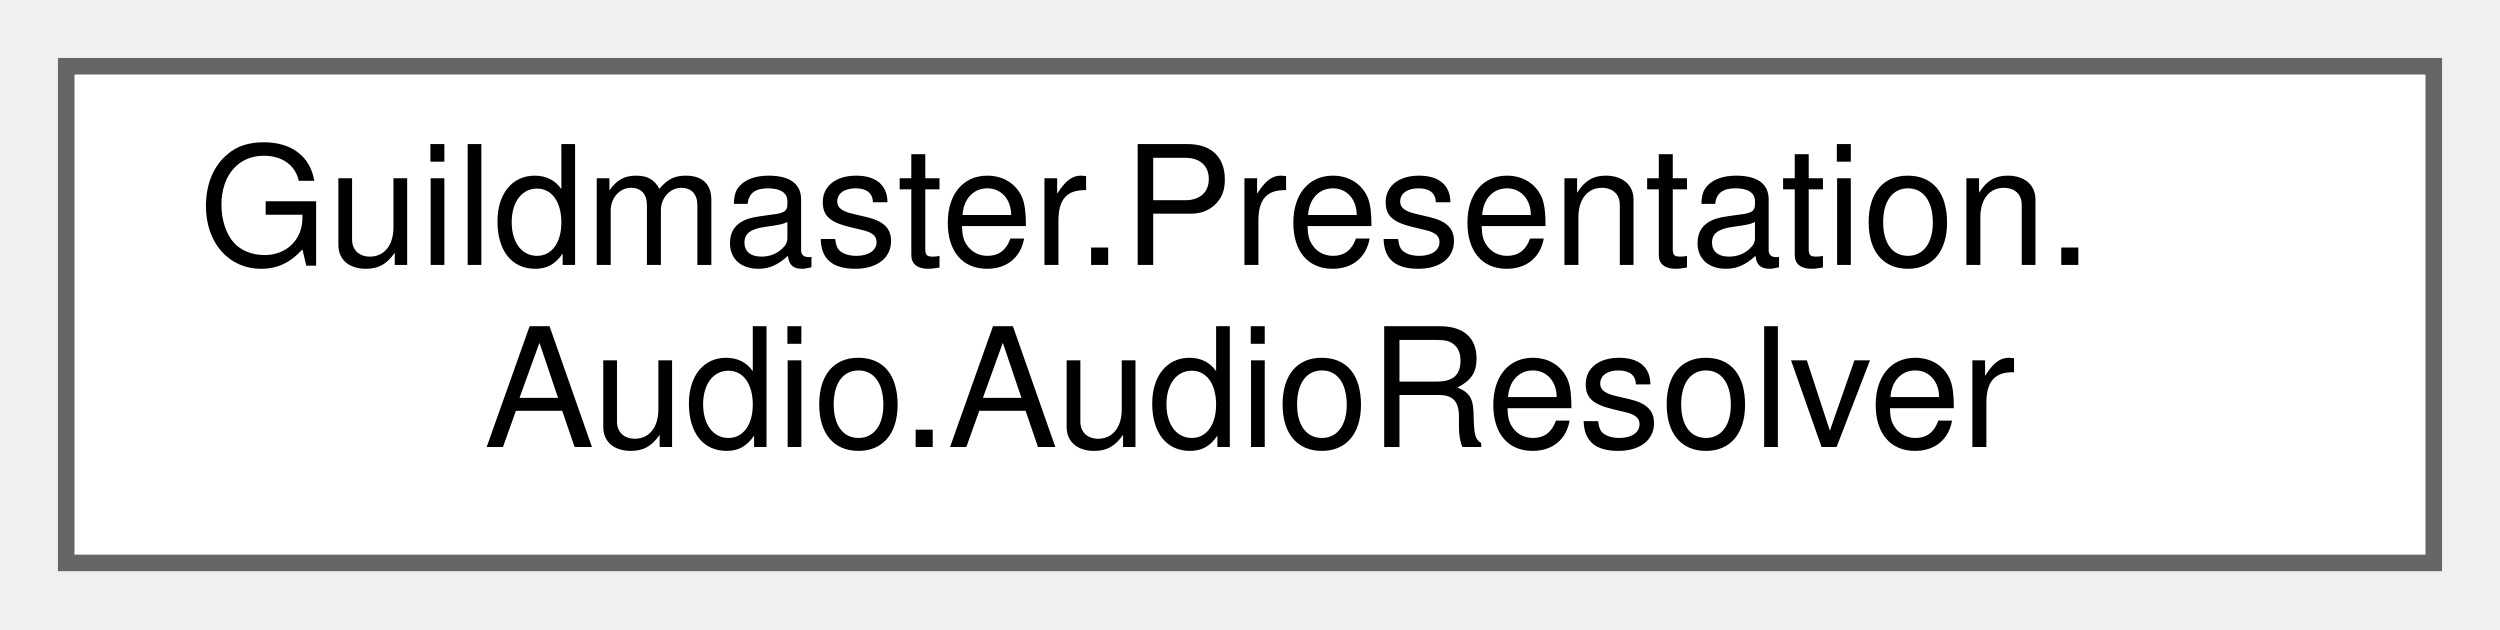
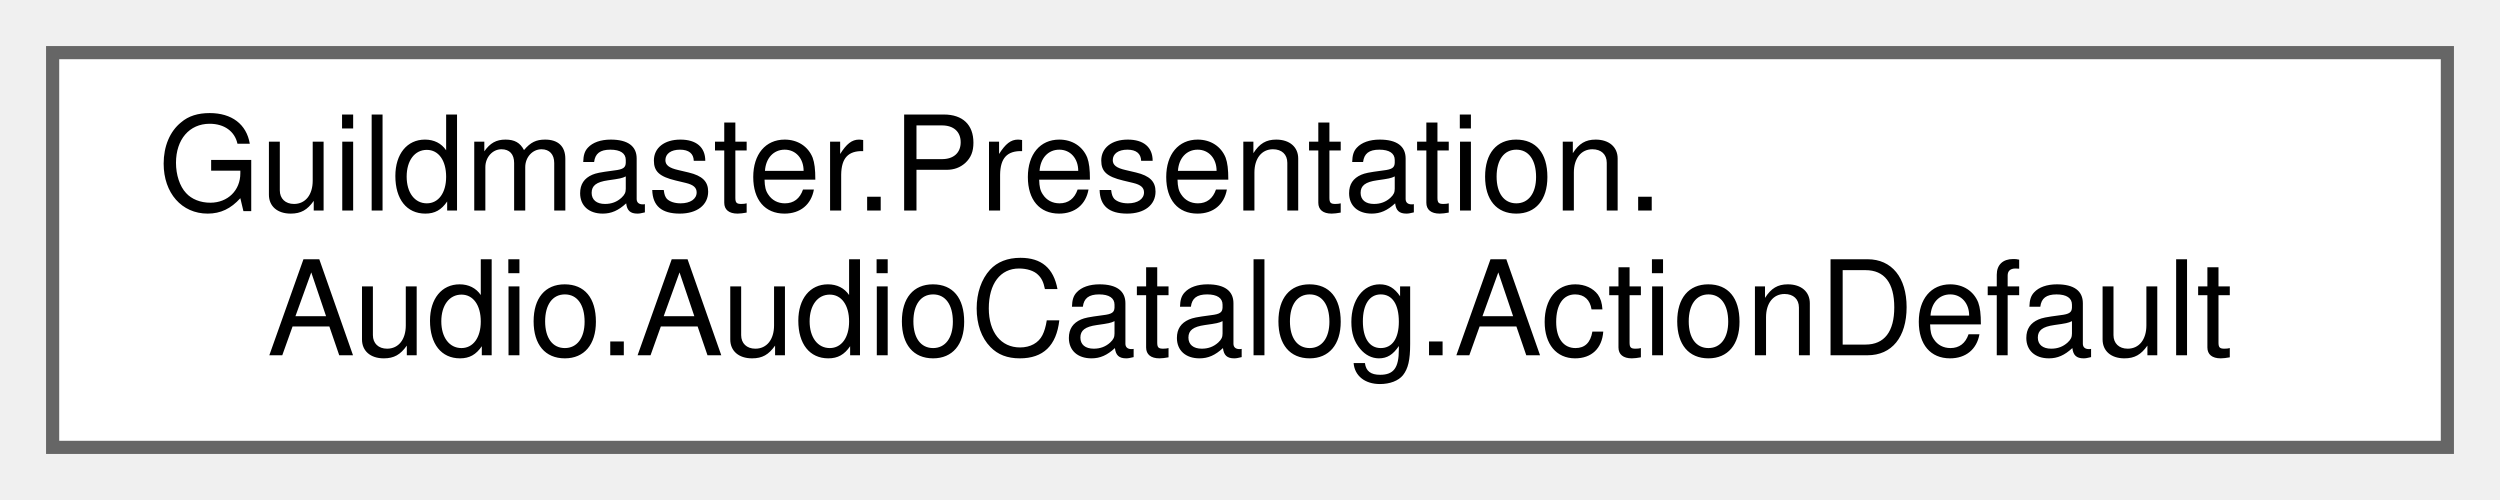
- <svg xmlns="http://www.w3.org/2000/svg" xmlns:xlink="http://www.w3.org/1999/xlink" width="151pt" height="38pt" viewBox="0.00 0.00 151.00 38.00">
+ <svg xmlns="http://www.w3.org/2000/svg" xmlns:xlink="http://www.w3.org/1999/xlink" width="190pt" height="38pt" viewBox="0.00 0.00 190.00 38.00">
  <g id="graph0" class="graph" transform="scale(1 1) rotate(0) translate(4 34)">
    <g id="Node000000" class="node">
      <g id="a_Node000000">
-         <a xlink:href="classGuildmaster_1_1Presentation_1_1Audio_1_1AudioResolver.html" target="_top" xlink:title="Резолвит звуковой ключ (вики «13» §7): {contentId}.">
-           <polygon fill="white" stroke="#666666" points="143,-30 0,-30 0,0 143,0 143,-30" />
+         <a xlink:href="structGuildmaster_1_1Presentation_1_1Audio_1_1AudioCatalog_1_1ActionDefault.html" target="_top" xlink:title=" ">
+           <polygon fill="white" stroke="#666666" points="182,-30 0,-30 0,0 182,0 182,-30" />
          <text text-anchor="start" x="8" y="-18" font-family="Helvetica,sans-Serif" font-size="10.00">Guildmaster.Presentation.</text>
-           <text text-anchor="middle" x="71.5" y="-7" font-family="Helvetica,sans-Serif" font-size="10.00">Audio.AudioResolver</text>
+           <text text-anchor="middle" x="91" y="-7" font-family="Helvetica,sans-Serif" font-size="10.00">Audio.AudioCatalog.ActionDefault</text>
        </a>
      </g>
    </g>
  </g>
</svg>
